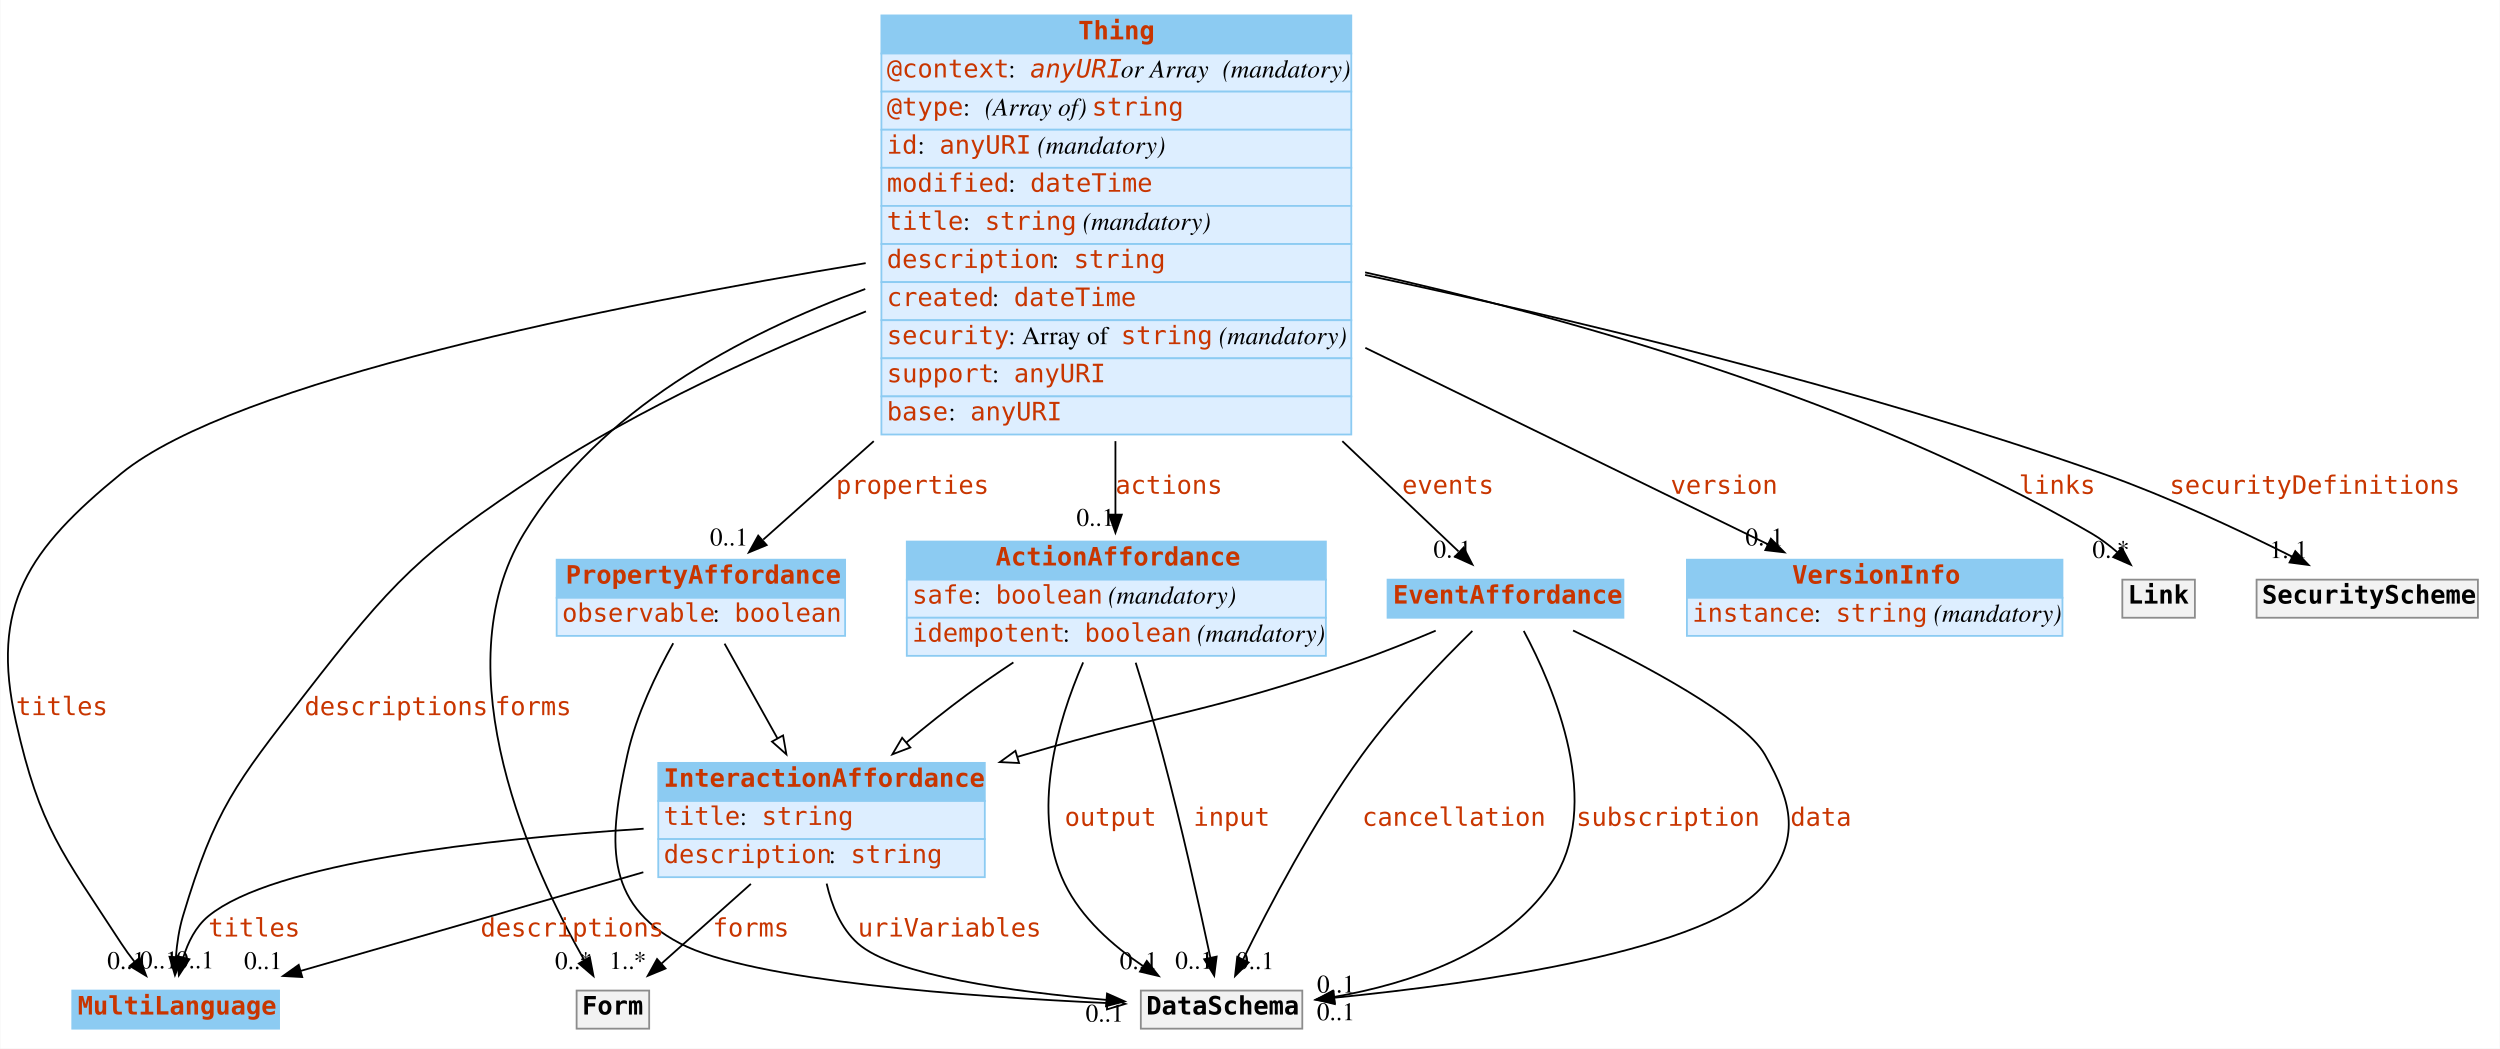
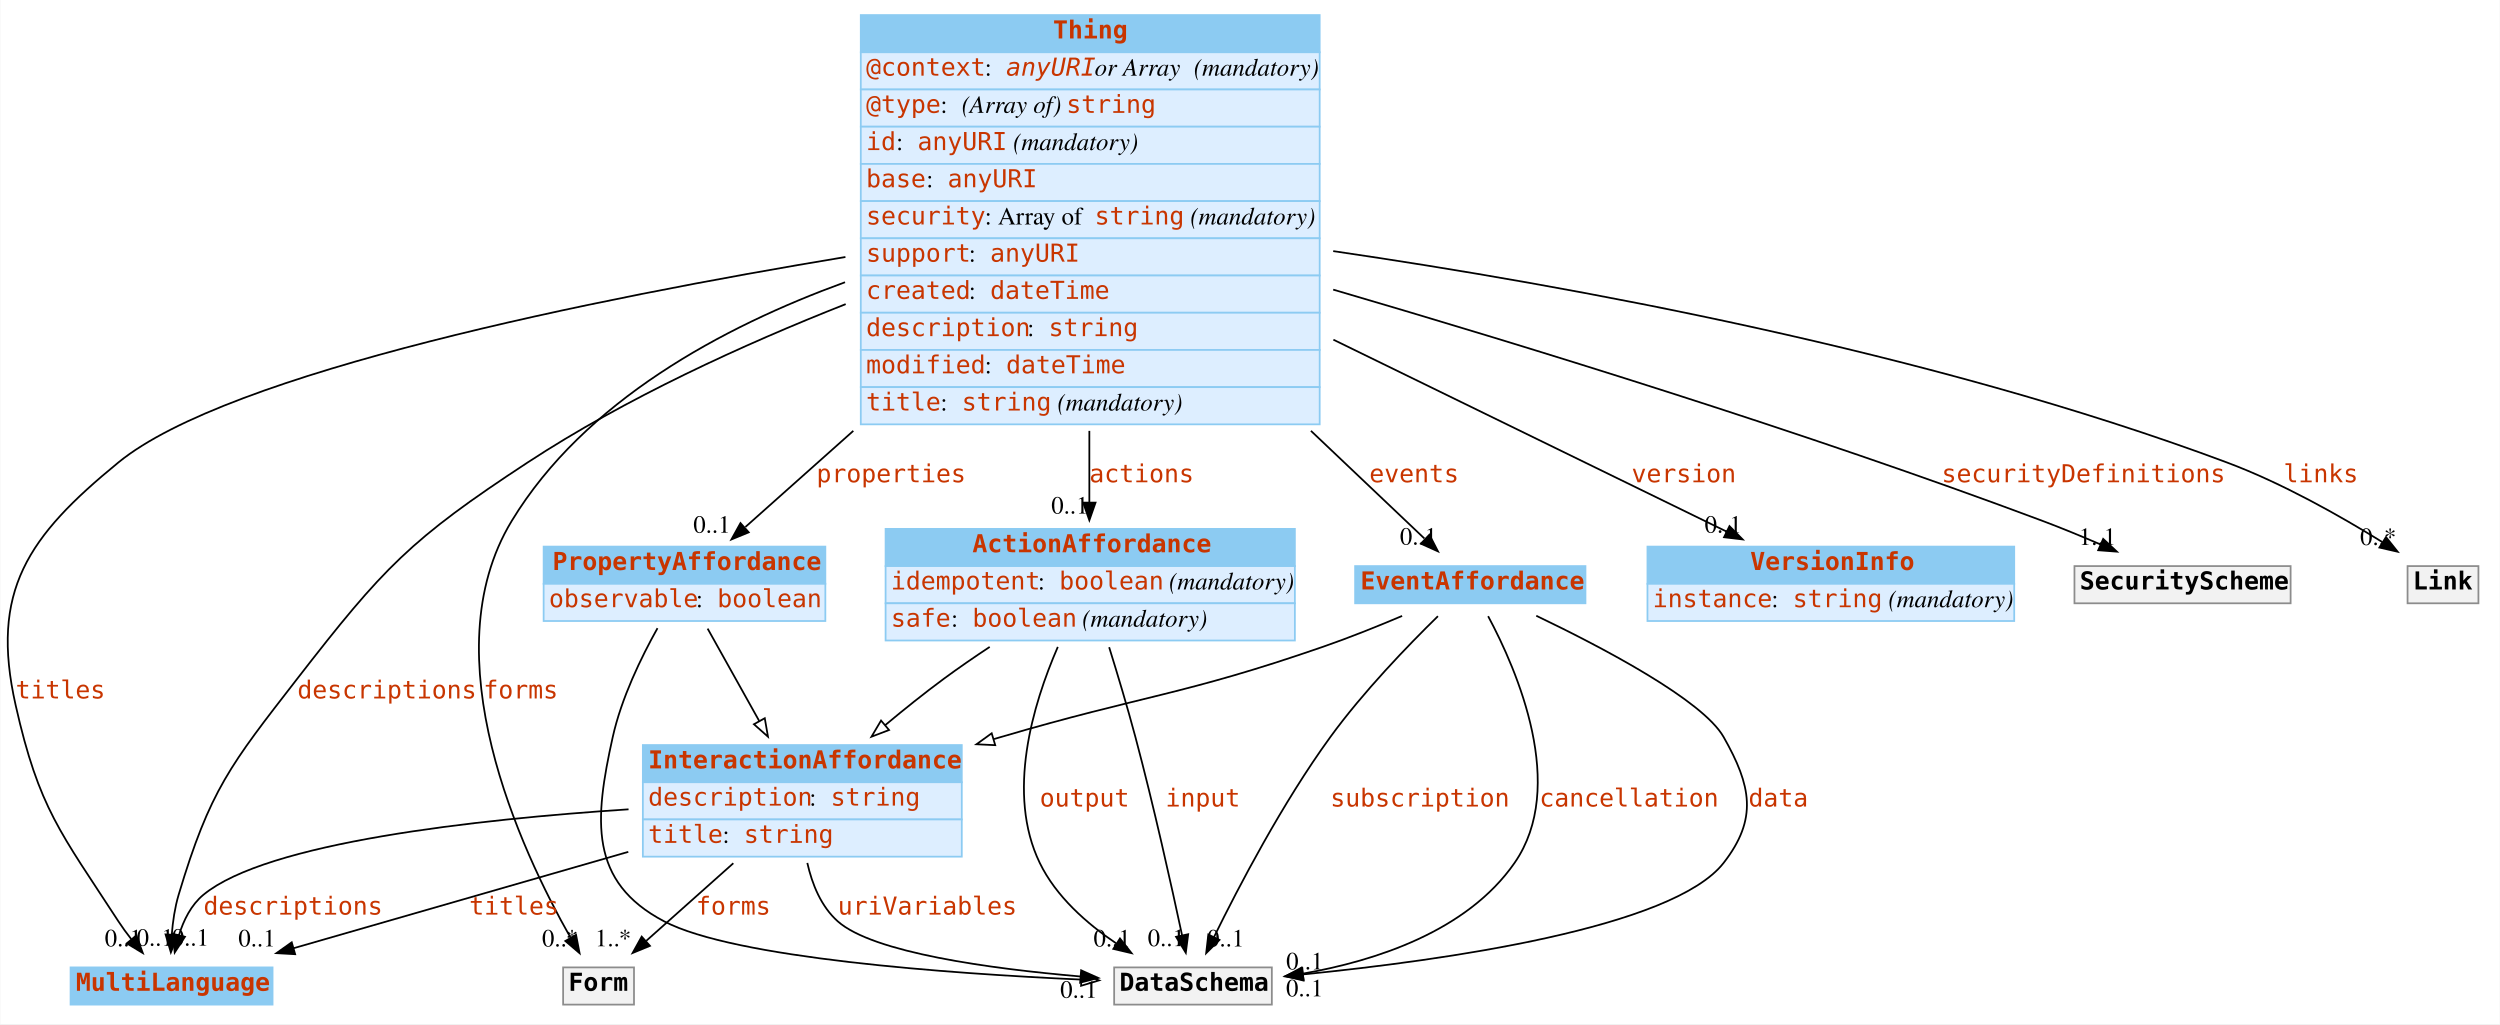
- <svg xmlns="http://www.w3.org/2000/svg" width="1378pt" height="578pt" viewBox="0.00 0.00 1377.65 578.00">
+ <svg xmlns="http://www.w3.org/2000/svg" width="1411pt" height="578pt" viewBox="0.00 0.00 1410.65 578.00">
  <g id="graph0" class="graph" transform="scale(1 1) rotate(0) translate(4 574)">
-     <polygon fill="white" stroke="none" points="-4,4 -4,-574 1373.65,-574 1373.65,4 -4,4" />
+     <polygon fill="white" stroke="none" points="-4,4 -4,-574 1406.65,-574 1406.65,4 -4,4" />
    <g id="node1" class="node">
      <polygon fill="#8ccbf2" stroke="none" points="35.652,-7 35.652,-28 149.652,-28 149.652,-7 35.652,-7" />
      <polygon fill="none" stroke="#8ccbf2" points="35.652,-7 35.652,-28 149.652,-28 149.652,-7 35.652,-7" />
      <text text-anchor="start" x="38.652" y="-14.8" font-family="mono" font-weight="bold" font-size="14.00" fill="#c83500">MultiLanguage</text>
    </g>
    <g id="node2" class="node">
      <polygon fill="#8ccbf2" stroke="none" points="481.652,-544.5 481.652,-565.5 740.652,-565.5 740.652,-544.5 481.652,-544.5" />
      <polygon fill="none" stroke="#8ccbf2" points="481.652,-544.5 481.652,-565.5 740.652,-565.5 740.652,-544.5 481.652,-544.5" />
      <text text-anchor="start" x="590.152" y="-552.3" font-family="mono" font-weight="bold" font-size="14.00" fill="#c83500">Thing</text>
      <polygon fill="#ddeeff" stroke="none" points="481.652,-523.5 481.652,-544.5 740.652,-544.5 740.652,-523.5 481.652,-523.5" />
      <polygon fill="none" stroke="#8ccbf2" points="481.652,-523.5 481.652,-544.5 740.652,-544.5 740.652,-523.5 481.652,-523.5" />
      <text text-anchor="start" x="484.652" y="-531.3" font-family="mono" font-size="14.00" fill="#c83500">@context</text>
      <text text-anchor="start" x="551.652" y="-531.3" font-family="Times,serif" font-size="14.00"> : </text>
      <text text-anchor="start" x="563.652" y="-531.3" font-family="mono" font-style="italic" font-size="14.00" fill="#c83500">anyURI</text>
      <text text-anchor="start" x="613.652" y="-531.3" font-family="Times,serif" font-style="italic" font-size="14.00"> or Array</text>
      <text text-anchor="start" x="665.652" y="-531.3" font-family="Times,serif" font-size="14.00"> </text>
      <text text-anchor="start" x="669.652" y="-531.3" font-family="Times,serif" font-style="italic" font-size="14.00">(mandatory)</text>
      <polygon fill="#ddeeff" stroke="none" points="481.652,-502.5 481.652,-523.5 740.652,-523.5 740.652,-502.5 481.652,-502.5" />
      <polygon fill="none" stroke="#8ccbf2" points="481.652,-502.5 481.652,-523.5 740.652,-523.5 740.652,-502.5 481.652,-502.5" />
      <text text-anchor="start" x="484.652" y="-510.3" font-family="mono" font-size="14.00" fill="#c83500">@type</text>
      <text text-anchor="start" x="526.652" y="-510.3" font-family="Times,serif" font-size="14.00"> : </text>
      <text text-anchor="start" x="538.652" y="-510.3" font-family="Times,serif" font-style="italic" font-size="14.00">(Array of) </text>
      <text text-anchor="start" x="597.652" y="-510.3" font-family="mono" font-size="14.00" fill="#c83500">string</text>
      <polygon fill="#ddeeff" stroke="none" points="481.652,-481.5 481.652,-502.5 740.652,-502.5 740.652,-481.5 481.652,-481.5" />
      <polygon fill="none" stroke="#8ccbf2" points="481.652,-481.5 481.652,-502.5 740.652,-502.5 740.652,-481.5 481.652,-481.5" />
      <text text-anchor="start" x="484.652" y="-489.3" font-family="mono" font-size="14.00" fill="#c83500">id</text>
      <text text-anchor="start" x="501.652" y="-489.3" font-family="Times,serif" font-size="14.00"> : </text>
      <text text-anchor="start" x="513.652" y="-489.3" font-family="mono" font-size="14.00" fill="#c83500">anyURI</text>
      <text text-anchor="start" x="563.652" y="-489.3" font-family="Times,serif" font-size="14.00"> </text>
      <text text-anchor="start" x="567.652" y="-489.3" font-family="Times,serif" font-style="italic" font-size="14.00">(mandatory)</text>
      <polygon fill="#ddeeff" stroke="none" points="481.652,-460.5 481.652,-481.5 740.652,-481.5 740.652,-460.5 481.652,-460.5" />
      <polygon fill="none" stroke="#8ccbf2" points="481.652,-460.5 481.652,-481.5 740.652,-481.5 740.652,-460.5 481.652,-460.5" />
-       <text text-anchor="start" x="484.652" y="-468.3" font-family="mono" font-size="14.00" fill="#c83500">modified</text>
-       <text text-anchor="start" x="551.652" y="-468.3" font-family="Times,serif" font-size="14.00"> : </text>
-       <text text-anchor="start" x="563.652" y="-468.3" font-family="mono" font-size="14.00" fill="#c83500">dateTime</text>
+       <text text-anchor="start" x="484.652" y="-468.3" font-family="mono" font-size="14.00" fill="#c83500">base</text>
+       <text text-anchor="start" x="518.652" y="-468.3" font-family="Times,serif" font-size="14.00"> : </text>
+       <text text-anchor="start" x="530.652" y="-468.3" font-family="mono" font-size="14.00" fill="#c83500">anyURI</text>
      <polygon fill="#ddeeff" stroke="none" points="481.652,-439.5 481.652,-460.5 740.652,-460.5 740.652,-439.5 481.652,-439.5" />
      <polygon fill="none" stroke="#8ccbf2" points="481.652,-439.5 481.652,-460.5 740.652,-460.5 740.652,-439.5 481.652,-439.5" />
-       <text text-anchor="start" x="484.652" y="-447.3" font-family="mono" font-size="14.00" fill="#c83500">title</text>
-       <text text-anchor="start" x="526.652" y="-447.3" font-family="Times,serif" font-size="14.00"> : </text>
-       <text text-anchor="start" x="538.652" y="-447.3" font-family="mono" font-size="14.00" fill="#c83500">string</text>
-       <text text-anchor="start" x="588.652" y="-447.3" font-family="Times,serif" font-size="14.00"> </text>
-       <text text-anchor="start" x="592.652" y="-447.3" font-family="Times,serif" font-style="italic" font-size="14.00">(mandatory)</text>
+       <text text-anchor="start" x="484.652" y="-447.3" font-family="mono" font-size="14.00" fill="#c83500">security</text>
+       <text text-anchor="start" x="551.652" y="-447.3" font-family="Times,serif" font-size="14.00"> : Array of </text>
+       <text text-anchor="start" x="613.652" y="-447.3" font-family="mono" font-size="14.00" fill="#c83500">string</text>
+       <text text-anchor="start" x="663.652" y="-447.3" font-family="Times,serif" font-size="14.00"> </text>
+       <text text-anchor="start" x="667.652" y="-447.3" font-family="Times,serif" font-style="italic" font-size="14.00">(mandatory)</text>
      <polygon fill="#ddeeff" stroke="none" points="481.652,-418.5 481.652,-439.5 740.652,-439.5 740.652,-418.5 481.652,-418.5" />
      <polygon fill="none" stroke="#8ccbf2" points="481.652,-418.5 481.652,-439.5 740.652,-439.5 740.652,-418.5 481.652,-418.5" />
-       <text text-anchor="start" x="484.652" y="-426.3" font-family="mono" font-size="14.00" fill="#c83500">description</text>
-       <text text-anchor="start" x="575.652" y="-426.3" font-family="Times,serif" font-size="14.00"> : </text>
-       <text text-anchor="start" x="587.652" y="-426.3" font-family="mono" font-size="14.00" fill="#c83500">string</text>
+       <text text-anchor="start" x="484.652" y="-426.3" font-family="mono" font-size="14.00" fill="#c83500">support</text>
+       <text text-anchor="start" x="542.652" y="-426.3" font-family="Times,serif" font-size="14.00"> : </text>
+       <text text-anchor="start" x="554.652" y="-426.3" font-family="mono" font-size="14.00" fill="#c83500">anyURI</text>
      <polygon fill="#ddeeff" stroke="none" points="481.652,-397.5 481.652,-418.5 740.652,-418.5 740.652,-397.5 481.652,-397.5" />
      <polygon fill="none" stroke="#8ccbf2" points="481.652,-397.5 481.652,-418.5 740.652,-418.5 740.652,-397.5 481.652,-397.5" />
      <text text-anchor="start" x="484.652" y="-405.3" font-family="mono" font-size="14.00" fill="#c83500">created</text>
      <text text-anchor="start" x="542.652" y="-405.3" font-family="Times,serif" font-size="14.00"> : </text>
      <text text-anchor="start" x="554.652" y="-405.3" font-family="mono" font-size="14.00" fill="#c83500">dateTime</text>
      <polygon fill="#ddeeff" stroke="none" points="481.652,-376.5 481.652,-397.5 740.652,-397.5 740.652,-376.5 481.652,-376.5" />
      <polygon fill="none" stroke="#8ccbf2" points="481.652,-376.5 481.652,-397.5 740.652,-397.5 740.652,-376.5 481.652,-376.5" />
-       <text text-anchor="start" x="484.652" y="-384.3" font-family="mono" font-size="14.00" fill="#c83500">security</text>
-       <text text-anchor="start" x="551.652" y="-384.3" font-family="Times,serif" font-size="14.00"> : Array of </text>
-       <text text-anchor="start" x="613.652" y="-384.3" font-family="mono" font-size="14.00" fill="#c83500">string</text>
-       <text text-anchor="start" x="663.652" y="-384.3" font-family="Times,serif" font-size="14.00"> </text>
-       <text text-anchor="start" x="667.652" y="-384.3" font-family="Times,serif" font-style="italic" font-size="14.00">(mandatory)</text>
+       <text text-anchor="start" x="484.652" y="-384.3" font-family="mono" font-size="14.00" fill="#c83500">description</text>
+       <text text-anchor="start" x="575.652" y="-384.3" font-family="Times,serif" font-size="14.00"> : </text>
+       <text text-anchor="start" x="587.652" y="-384.3" font-family="mono" font-size="14.00" fill="#c83500">string</text>
      <polygon fill="#ddeeff" stroke="none" points="481.652,-355.5 481.652,-376.5 740.652,-376.5 740.652,-355.5 481.652,-355.5" />
      <polygon fill="none" stroke="#8ccbf2" points="481.652,-355.5 481.652,-376.5 740.652,-376.5 740.652,-355.5 481.652,-355.5" />
-       <text text-anchor="start" x="484.652" y="-363.3" font-family="mono" font-size="14.00" fill="#c83500">support</text>
-       <text text-anchor="start" x="542.652" y="-363.3" font-family="Times,serif" font-size="14.00"> : </text>
-       <text text-anchor="start" x="554.652" y="-363.3" font-family="mono" font-size="14.00" fill="#c83500">anyURI</text>
+       <text text-anchor="start" x="484.652" y="-363.3" font-family="mono" font-size="14.00" fill="#c83500">modified</text>
+       <text text-anchor="start" x="551.652" y="-363.3" font-family="Times,serif" font-size="14.00"> : </text>
+       <text text-anchor="start" x="563.652" y="-363.3" font-family="mono" font-size="14.00" fill="#c83500">dateTime</text>
      <polygon fill="#ddeeff" stroke="none" points="481.652,-334.5 481.652,-355.5 740.652,-355.5 740.652,-334.5 481.652,-334.5" />
      <polygon fill="none" stroke="#8ccbf2" points="481.652,-334.5 481.652,-355.5 740.652,-355.5 740.652,-334.5 481.652,-334.5" />
-       <text text-anchor="start" x="484.652" y="-342.3" font-family="mono" font-size="14.00" fill="#c83500">base</text>
-       <text text-anchor="start" x="518.652" y="-342.3" font-family="Times,serif" font-size="14.00"> : </text>
-       <text text-anchor="start" x="530.652" y="-342.3" font-family="mono" font-size="14.00" fill="#c83500">anyURI</text>
-     </g>
-     <g id="edge3" class="edge">
+       <text text-anchor="start" x="484.652" y="-342.3" font-family="mono" font-size="14.00" fill="#c83500">title</text>
+       <text text-anchor="start" x="526.652" y="-342.3" font-family="Times,serif" font-size="14.00"> : </text>
+       <text text-anchor="start" x="538.652" y="-342.3" font-family="mono" font-size="14.00" fill="#c83500">string</text>
+       <text text-anchor="start" x="588.652" y="-342.3" font-family="Times,serif" font-size="14.00"> </text>
+       <text text-anchor="start" x="592.652" y="-342.3" font-family="Times,serif" font-style="italic" font-size="14.00">(mandatory)</text>
+     </g>
+     <g id="edge1" class="edge">
      <path fill="none" stroke="black" d="M472.988,-428.952C331.965,-405.541 124.837,-363.862 62.652,-313 11.471,-271.138 -9.899,-240.5 4.652,-176 17.865,-117.434 29.941,-104.344 62.652,-54 64.846,-50.624 67.336,-47.222 69.922,-43.937" />
      <polygon fill="black" stroke="black" points="72.742,-46.019 76.43,-36.087 67.353,-41.551 72.742,-46.019" />
      <text text-anchor="start" x="4.652" y="-179.8" font-family="mono" font-size="14.00" fill="#c83500">titles</text>
      <text text-anchor="middle" x="65.43" y="-39.887" font-family="Times,serif" font-size="14.00">0..1</text>
    </g>
-     <g id="edge5" class="edge">
+     <g id="edge8" class="edge">
      <path fill="none" stroke="black" d="M473.124,-402.357C415.362,-379.549 348.906,-349.211 293.652,-313 227.38,-269.568 212.213,-253.612 163.652,-191 125.74,-142.118 114.402,-128.26 96.652,-69 94.512,-61.856 93.356,-53.896 92.766,-46.466" />
      <polygon fill="black" stroke="black" points="96.26,-46.266 92.263,-36.454 89.269,-46.617 96.26,-46.266" />
      <text text-anchor="start" x="163.652" y="-179.8" font-family="mono" font-size="14.00" fill="#c83500">descriptions</text>
      <text text-anchor="middle" x="103.263" y="-40.254" font-family="Times,serif" font-size="14.00">0..1</text>
    </g>
    <g id="node3" class="node">
      <polygon fill="#8ccbf2" stroke="none" points="302.652,-244.5 302.652,-265.5 461.652,-265.5 461.652,-244.5 302.652,-244.5" />
      <polygon fill="none" stroke="#8ccbf2" points="302.652,-244.5 302.652,-265.5 461.652,-265.5 461.652,-244.5 302.652,-244.5" />
      <text text-anchor="start" x="307.652" y="-252.3" font-family="mono" font-weight="bold" font-size="14.00" fill="#c83500">PropertyAffordance</text>
      <polygon fill="#ddeeff" stroke="none" points="302.652,-223.5 302.652,-244.5 461.652,-244.5 461.652,-223.5 302.652,-223.5" />
      <polygon fill="none" stroke="#8ccbf2" points="302.652,-223.5 302.652,-244.5 461.652,-244.5 461.652,-223.5 302.652,-223.5" />
      <text text-anchor="start" x="305.652" y="-231.3" font-family="mono" font-size="14.00" fill="#c83500">observable</text>
      <text text-anchor="start" x="388.652" y="-231.3" font-family="Times,serif" font-size="14.00"> : </text>
      <text text-anchor="start" x="400.652" y="-231.3" font-family="mono" font-size="14.00" fill="#c83500">boolean</text>
    </g>
-     <g id="edge6" class="edge">
+     <g id="edge4" class="edge">
      <path fill="none" stroke="black" d="M477.442,-330.832C454.949,-310.795 433.447,-291.64 416.534,-276.574" />
      <polygon fill="black" stroke="black" points="418.411,-273.558 408.616,-269.52 413.755,-278.785 418.411,-273.558" />
      <text text-anchor="start" x="456.652" y="-301.8" font-family="mono" font-size="14.00" fill="#c83500">properties</text>
      <text text-anchor="middle" x="397.616" y="-273.32" font-family="Times,serif" font-size="14.00">0..1</text>
    </g>
    <g id="node4" class="node">
      <polygon fill="#8ccbf2" stroke="none" points="925.652,-244.5 925.652,-265.5 1132.65,-265.5 1132.65,-244.5 925.652,-244.5" />
      <polygon fill="none" stroke="#8ccbf2" points="925.652,-244.5 925.652,-265.5 1132.65,-265.5 1132.65,-244.5 925.652,-244.5" />
      <text text-anchor="start" x="983.652" y="-252.3" font-family="mono" font-weight="bold" font-size="14.00" fill="#c83500">VersionInfo</text>
      <polygon fill="#ddeeff" stroke="none" points="925.652,-223.5 925.652,-244.5 1132.65,-244.5 1132.65,-223.5 925.652,-223.5" />
      <polygon fill="none" stroke="#8ccbf2" points="925.652,-223.5 925.652,-244.5 1132.65,-244.5 1132.65,-223.5 925.652,-223.5" />
      <text text-anchor="start" x="928.652" y="-231.3" font-family="mono" font-size="14.00" fill="#c83500">instance</text>
      <text text-anchor="start" x="995.652" y="-231.3" font-family="Times,serif" font-size="14.00"> : </text>
      <text text-anchor="start" x="1007.65" y="-231.3" font-family="mono" font-size="14.00" fill="#c83500">string</text>
      <text text-anchor="start" x="1057.65" y="-231.3" font-family="Times,serif" font-size="14.00"> </text>
      <text text-anchor="start" x="1061.65" y="-231.3" font-family="Times,serif" font-style="italic" font-size="14.00">(mandatory)</text>
    </g>
-     <g id="edge4" class="edge">
+     <g id="edge3" class="edge">
      <path fill="none" stroke="black" d="M748.39,-382.279C823.651,-345.549 912.917,-301.983 970.141,-274.056" />
      <polygon fill="black" stroke="black" points="971.94,-277.072 979.392,-269.541 968.87,-270.782 971.94,-277.072" />
      <text text-anchor="start" x="916.652" y="-301.8" font-family="mono" font-size="14.00" fill="#c83500">version</text>
      <text text-anchor="middle" x="968.392" y="-273.341" font-family="Times,serif" font-size="14.00">0..1</text>
    </g>
    <g id="node5" class="node">
      <polygon fill="#8ccbf2" stroke="none" points="495.652,-254.5 495.652,-275.5 726.652,-275.5 726.652,-254.5 495.652,-254.5" />
      <polygon fill="none" stroke="#8ccbf2" points="495.652,-254.5 495.652,-275.5 726.652,-275.5 726.652,-254.5 495.652,-254.5" />
      <text text-anchor="start" x="544.652" y="-262.3" font-family="mono" font-weight="bold" font-size="14.00" fill="#c83500">ActionAffordance</text>
      <polygon fill="#ddeeff" stroke="none" points="495.652,-233.5 495.652,-254.5 726.652,-254.5 726.652,-233.5 495.652,-233.5" />
      <polygon fill="none" stroke="#8ccbf2" points="495.652,-233.5 495.652,-254.5 726.652,-254.5 726.652,-233.5 495.652,-233.5" />
-       <text text-anchor="start" x="498.652" y="-241.3" font-family="mono" font-size="14.00" fill="#c83500">safe</text>
-       <text text-anchor="start" x="532.652" y="-241.3" font-family="Times,serif" font-size="14.00"> : </text>
-       <text text-anchor="start" x="544.652" y="-241.3" font-family="mono" font-size="14.00" fill="#c83500">boolean</text>
-       <text text-anchor="start" x="602.652" y="-241.3" font-family="Times,serif" font-size="14.00"> </text>
-       <text text-anchor="start" x="606.652" y="-241.3" font-family="Times,serif" font-style="italic" font-size="14.00">(mandatory)</text>
+       <text text-anchor="start" x="498.652" y="-241.3" font-family="mono" font-size="14.00" fill="#c83500">idempotent</text>
+       <text text-anchor="start" x="581.652" y="-241.3" font-family="Times,serif" font-size="14.00"> : </text>
+       <text text-anchor="start" x="593.652" y="-241.3" font-family="mono" font-size="14.00" fill="#c83500">boolean</text>
+       <text text-anchor="start" x="651.652" y="-241.3" font-family="Times,serif" font-size="14.00"> </text>
+       <text text-anchor="start" x="655.652" y="-241.3" font-family="Times,serif" font-style="italic" font-size="14.00">(mandatory)</text>
      <polygon fill="#ddeeff" stroke="none" points="495.652,-212.5 495.652,-233.5 726.652,-233.5 726.652,-212.5 495.652,-212.5" />
      <polygon fill="none" stroke="#8ccbf2" points="495.652,-212.5 495.652,-233.5 726.652,-233.5 726.652,-212.5 495.652,-212.5" />
-       <text text-anchor="start" x="498.652" y="-220.3" font-family="mono" font-size="14.00" fill="#c83500">idempotent</text>
-       <text text-anchor="start" x="581.652" y="-220.3" font-family="Times,serif" font-size="14.00"> : </text>
-       <text text-anchor="start" x="593.652" y="-220.3" font-family="mono" font-size="14.00" fill="#c83500">boolean</text>
-       <text text-anchor="start" x="651.652" y="-220.3" font-family="Times,serif" font-size="14.00"> </text>
-       <text text-anchor="start" x="655.652" y="-220.3" font-family="Times,serif" font-style="italic" font-size="14.00">(mandatory)</text>
-     </g>
-     <g id="edge7" class="edge">
+       <text text-anchor="start" x="498.652" y="-220.3" font-family="mono" font-size="14.00" fill="#c83500">safe</text>
+       <text text-anchor="start" x="532.652" y="-220.3" font-family="Times,serif" font-size="14.00"> : </text>
+       <text text-anchor="start" x="544.652" y="-220.3" font-family="mono" font-size="14.00" fill="#c83500">boolean</text>
+       <text text-anchor="start" x="602.652" y="-220.3" font-family="Times,serif" font-size="14.00"> </text>
+       <text text-anchor="start" x="606.652" y="-220.3" font-family="Times,serif" font-style="italic" font-size="14.00">(mandatory)</text>
+     </g>
+     <g id="edge6" class="edge">
      <path fill="none" stroke="black" d="M610.652,-330.832C610.652,-316.596 610.652,-302.804 610.652,-290.608" />
      <polygon fill="black" stroke="black" points="614.152,-290.33 610.652,-280.33 607.152,-290.33 614.152,-290.33" />
      <text text-anchor="start" x="610.652" y="-301.8" font-family="mono" font-size="14.00" fill="#c83500">actions</text>
      <text text-anchor="middle" x="599.652" y="-284.13" font-family="Times,serif" font-size="14.00">0..1</text>
    </g>
    <g id="node7" class="node">
      <polygon fill="#8ccbf2" stroke="none" points="760.652,-233.5 760.652,-254.5 890.652,-254.5 890.652,-233.5 760.652,-233.5" />
      <polygon fill="none" stroke="#8ccbf2" points="760.652,-233.5 760.652,-254.5 890.652,-254.5 890.652,-233.5 760.652,-233.5" />
      <text text-anchor="start" x="763.652" y="-241.3" font-family="mono" font-weight="bold" font-size="14.00" fill="#c83500">EventAffordance</text>
    </g>
-     <g id="edge9" class="edge">
+     <g id="edge7" class="edge">
      <path fill="none" stroke="black" d="M735.719,-330.832C760.012,-307.782 783.074,-285.899 799.762,-270.065" />
      <polygon fill="black" stroke="black" points="802.575,-272.222 807.42,-262.799 797.757,-267.144 802.575,-272.222" />
      <text text-anchor="start" x="768.652" y="-301.8" font-family="mono" font-size="14.00" fill="#c83500">events</text>
      <text text-anchor="middle" x="796.42" y="-266.599" font-family="Times,serif" font-size="14.00">0..1</text>
    </g>
    <g id="node8" class="node">
-       <polygon fill="#f2f2f2" stroke="none" points="1165.65,-233.5 1165.65,-254.5 1205.65,-254.5 1205.65,-233.5 1165.65,-233.5" />
-       <polygon fill="none" stroke="#8c8c8c" points="1165.65,-233.5 1165.65,-254.5 1205.65,-254.5 1205.65,-233.5 1165.65,-233.5" />
-       <text text-anchor="start" x="1168.65" y="-241.3" font-family="mono" font-weight="bold" font-size="14.00">Link</text>
-     </g>
-     <g id="edge1" class="edge">
-       <path fill="none" stroke="black" d="M748.267,-423.872C861.296,-398.778 1022.7,-353.429 1148.65,-280 1153.58,-277.125 1158.4,-273.485 1162.83,-269.655" />
-       <polygon fill="black" stroke="black" points="1165.4,-272.045 1170.36,-262.679 1160.64,-266.912 1165.4,-272.045" />
-       <text text-anchor="start" x="1108.65" y="-301.8" font-family="mono" font-size="14.00" fill="#c83500">links</text>
-       <text text-anchor="middle" x="1159.36" y="-266.479" font-family="Times,serif" font-size="14.00">0..*</text>
+       <polygon fill="#f2f2f2" stroke="none" points="1166.65,-233.5 1166.65,-254.5 1288.65,-254.5 1288.65,-233.5 1166.65,-233.5" />
+       <polygon fill="none" stroke="#8c8c8c" points="1166.65,-233.5 1166.65,-254.5 1288.65,-254.5 1288.65,-233.5 1166.65,-233.5" />
+       <text text-anchor="start" x="1169.65" y="-241.3" font-family="mono" font-weight="bold" font-size="14.00">SecurityScheme</text>
+     </g>
+     <g id="edge2" class="edge">
+       <path fill="none" stroke="black" d="M748.282,-410.541C857.803,-378.487 1014.42,-330.292 1148.65,-280 1159.38,-275.979 1170.76,-271.277 1181.44,-266.662" />
+       <polygon fill="black" stroke="black" points="1182.86,-269.863 1190.61,-262.646 1180.05,-263.451 1182.86,-269.863" />
+       <text text-anchor="start" x="1091.65" y="-301.8" font-family="mono" font-size="14.00" fill="#c83500">securityDefinitions</text>
+       <text text-anchor="middle" x="1179.61" y="-266.446" font-family="Times,serif" font-size="14.00">1..1</text>
    </g>
    <g id="node9" class="node">
+       <polygon fill="#f2f2f2" stroke="none" points="1354.65,-233.5 1354.65,-254.5 1394.65,-254.5 1394.65,-233.5 1354.65,-233.5" />
+       <polygon fill="none" stroke="#8c8c8c" points="1354.65,-233.5 1354.65,-254.5 1394.65,-254.5 1394.65,-233.5 1354.65,-233.5" />
+       <text text-anchor="start" x="1357.65" y="-241.3" font-family="mono" font-weight="bold" font-size="14.00">Link</text>
+     </g>
+     <g id="edge5" class="edge">
+       <path fill="none" stroke="black" d="M748.29,-432.268C880.591,-412.927 1084.66,-375.741 1252.65,-313 1283.82,-301.36 1316.69,-282.762 1340.44,-268.033" />
+       <polygon fill="black" stroke="black" points="1342.48,-270.887 1349.08,-262.6 1338.75,-264.962 1342.48,-270.887" />
+       <text text-anchor="start" x="1284.65" y="-301.8" font-family="mono" font-size="14.00" fill="#c83500">links</text>
+       <text text-anchor="middle" x="1338.08" y="-266.4" font-family="Times,serif" font-size="14.00">0..*</text>
+     </g>
+     <g id="node10" class="node">
      <polygon fill="#f2f2f2" stroke="none" points="313.652,-7 313.652,-28 353.652,-28 353.652,-7 313.652,-7" />
      <polygon fill="none" stroke="#8c8c8c" points="313.652,-7 313.652,-28 353.652,-28 353.652,-7 313.652,-7" />
      <text text-anchor="start" x="316.652" y="-14.8" font-family="mono" font-weight="bold" font-size="14.00">Form</text>
    </g>
-     <g id="edge2" class="edge">
+     <g id="edge9" class="edge">
      <path fill="none" stroke="black" d="M472.757,-414.708C403.473,-389.494 325.704,-347.613 284.652,-280 238.459,-203.918 289.804,-94.153 317.845,-44.777" />
      <polygon fill="black" stroke="black" points="320.943,-46.412 322.944,-36.008 314.892,-42.894 320.943,-46.412" />
      <text text-anchor="start" x="268.652" y="-179.8" font-family="mono" font-size="14.00" fill="#c83500">forms</text>
      <text text-anchor="middle" x="311.944" y="-39.808" font-family="Times,serif" font-size="14.00">0..*</text>
-     </g>
-     <g id="node10" class="node">
-       <polygon fill="#f2f2f2" stroke="none" points="1239.65,-233.5 1239.65,-254.5 1361.65,-254.5 1361.65,-233.5 1239.65,-233.5" />
-       <polygon fill="none" stroke="#8c8c8c" points="1239.65,-233.5 1239.65,-254.5 1361.65,-254.5 1361.65,-233.5 1239.65,-233.5" />
-       <text text-anchor="start" x="1242.65" y="-241.3" font-family="mono" font-weight="bold" font-size="14.00">SecurityScheme</text>
-     </g>
-     <g id="edge8" class="edge">
-       <path fill="none" stroke="black" d="M748.279,-422.436C859.533,-398.787 1019.34,-360.782 1154.65,-313 1191.01,-300.163 1230.61,-281.54 1259.39,-267.106" />
-       <polygon fill="black" stroke="black" points="1260.99,-270.218 1268.33,-262.579 1257.83,-263.972 1260.99,-270.218" />
-       <text text-anchor="start" x="1191.65" y="-301.8" font-family="mono" font-size="14.00" fill="#c83500">securityDefinitions</text>
-       <text text-anchor="middle" x="1257.33" y="-266.379" font-family="Times,serif" font-size="14.00">1..1</text>
    </g>
    <g id="node6" class="node">
      <polygon fill="#8ccbf2" stroke="none" points="358.652,-132.5 358.652,-153.5 538.652,-153.5 538.652,-132.5 358.652,-132.5" />
      <polygon fill="none" stroke="#8ccbf2" points="358.652,-132.5 358.652,-153.5 538.652,-153.5 538.652,-132.5 358.652,-132.5" />
      <text text-anchor="start" x="361.652" y="-140.3" font-family="mono" font-weight="bold" font-size="14.00" fill="#c83500">InteractionAffordance</text>
      <polygon fill="#ddeeff" stroke="none" points="358.652,-111.5 358.652,-132.5 538.652,-132.5 538.652,-111.5 358.652,-111.5" />
      <polygon fill="none" stroke="#8ccbf2" points="358.652,-111.5 358.652,-132.5 538.652,-132.5 538.652,-111.5 358.652,-111.5" />
-       <text text-anchor="start" x="361.652" y="-119.3" font-family="mono" font-size="14.00" fill="#c83500">title</text>
-       <text text-anchor="start" x="403.652" y="-119.3" font-family="Times,serif" font-size="14.00"> : </text>
-       <text text-anchor="start" x="415.652" y="-119.3" font-family="mono" font-size="14.00" fill="#c83500">string</text>
+       <text text-anchor="start" x="361.652" y="-119.3" font-family="mono" font-size="14.00" fill="#c83500">description</text>
+       <text text-anchor="start" x="452.652" y="-119.3" font-family="Times,serif" font-size="14.00"> : </text>
+       <text text-anchor="start" x="464.652" y="-119.3" font-family="mono" font-size="14.00" fill="#c83500">string</text>
      <polygon fill="#ddeeff" stroke="none" points="358.652,-90.5 358.652,-111.5 538.652,-111.5 538.652,-90.5 358.652,-90.5" />
      <polygon fill="none" stroke="#8ccbf2" points="358.652,-90.5 358.652,-111.5 538.652,-111.5 538.652,-90.5 358.652,-90.5" />
-       <text text-anchor="start" x="361.652" y="-98.3" font-family="mono" font-size="14.00" fill="#c83500">description</text>
-       <text text-anchor="start" x="452.652" y="-98.3" font-family="Times,serif" font-size="14.00"> : </text>
-       <text text-anchor="start" x="464.652" y="-98.3" font-family="mono" font-size="14.00" fill="#c83500">string</text>
+       <text text-anchor="start" x="361.652" y="-98.3" font-family="mono" font-size="14.00" fill="#c83500">title</text>
+       <text text-anchor="start" x="403.652" y="-98.3" font-family="Times,serif" font-size="14.00"> : </text>
+       <text text-anchor="start" x="415.652" y="-98.3" font-family="mono" font-size="14.00" fill="#c83500">string</text>
    </g>
    <g id="edge20" class="edge">
      <path fill="none" stroke="black" d="M395.211,-219.216C403.546,-204.286 414.472,-184.718 424.271,-167.168" />
      <polygon fill="white" stroke="black" points="427.454,-168.646 429.273,-158.209 421.342,-165.234 427.454,-168.646" />
    </g>
    <g id="node11" class="node">
      <polygon fill="#f2f2f2" stroke="none" points="624.652,-7 624.652,-28 713.652,-28 713.652,-7 624.652,-7" />
      <polygon fill="none" stroke="#8c8c8c" points="624.652,-7 624.652,-28 713.652,-28 713.652,-7 624.652,-7" />
      <text text-anchor="start" x="627.652" y="-14.8" font-family="mono" font-weight="bold" font-size="14.00">DataSchema</text>
    </g>
    <g id="edge19" class="edge">
      <path fill="none" stroke="black" d="M366.917,-219.458C357.638,-202.862 346.525,-179.916 341.652,-158 331.237,-111.158 328.164,-76.302 370.652,-54 410.244,-33.218 530.749,-24.569 605.841,-21.126" />
      <polygon fill="white" stroke="black" points="606.285,-24.61 616.122,-20.674 605.978,-17.617 606.285,-24.61" />
    </g>
    <g id="edge21" class="edge">
      <path fill="none" stroke="black" d="M554.411,-208.882C545.658,-203.098 536.817,-197.018 528.652,-191 517.587,-182.845 506.077,-173.616 495.35,-164.659" />
      <polygon fill="white" stroke="black" points="497.597,-161.976 487.696,-158.205 493.085,-167.327 497.597,-161.976" />
    </g>
    <g id="edge10" class="edge">
      <path fill="none" stroke="black" d="M621.825,-208.713C626.636,-193.253 632.173,-174.789 636.652,-158 646.955,-119.387 656.985,-74.218 662.992,-46.104" />
      <polygon fill="black" stroke="black" points="666.438,-46.722 665.089,-36.213 659.591,-45.27 666.438,-46.722" />
      <text text-anchor="start" x="653.652" y="-118.8" font-family="mono" font-size="14.00" fill="#c83500">input</text>
      <text text-anchor="middle" x="654.089" y="-40.013" font-family="Times,serif" font-size="14.00">0..1</text>
    </g>
    <g id="edge11" class="edge">
      <path fill="none" stroke="black" d="M592.857,-208.887C578.578,-176.029 563.769,-126.004 582.652,-87 591.834,-68.034 609.157,-52.756 625.863,-41.522" />
      <polygon fill="black" stroke="black" points="627.945,-44.345 634.496,-36.018 624.182,-38.442 627.945,-44.345" />
      <text text-anchor="start" x="582.652" y="-118.8" font-family="mono" font-size="14.00" fill="#c83500">output</text>
      <text text-anchor="middle" x="623.496" y="-39.818" font-family="Times,serif" font-size="14.00">0..1</text>
    </g>
-     <g id="edge12" class="edge">
+     <g id="edge14" class="edge">
      <path fill="none" stroke="black" d="M350.578,-117.217C264.081,-111.52 146.386,-98.472 110.652,-69 103.695,-63.262 99.426,-54.616 96.808,-46.119" />
      <polygon fill="black" stroke="black" points="100.205,-45.278 94.429,-36.397 93.406,-46.942 100.205,-45.278" />
-       <text text-anchor="start" x="110.652" y="-57.8" font-family="mono" font-size="14.00" fill="#c83500">titles</text>
+       <text text-anchor="start" x="110.652" y="-57.8" font-family="mono" font-size="14.00" fill="#c83500">descriptions</text>
      <text text-anchor="middle" x="83.429" y="-40.197" font-family="Times,serif" font-size="14.00">0..1</text>
    </g>
-     <g id="edge14" class="edge">
+     <g id="edge15" class="edge">
      <path fill="none" stroke="black" d="M350.431,-93.22C290.466,-75.955 215.27,-54.304 161.597,-38.851" />
      <polygon fill="black" stroke="black" points="162.412,-35.443 151.834,-36.04 160.475,-42.17 162.412,-35.443" />
-       <text text-anchor="start" x="260.652" y="-57.8" font-family="mono" font-size="14.00" fill="#c83500">descriptions</text>
+       <text text-anchor="start" x="260.652" y="-57.8" font-family="mono" font-size="14.00" fill="#c83500">titles</text>
      <text text-anchor="middle" x="140.834" y="-39.84" font-family="Times,serif" font-size="14.00">0..1</text>
    </g>
-     <g id="edge15" class="edge">
+     <g id="edge13" class="edge">
      <path fill="none" stroke="black" d="M409.718,-86.798C393.555,-72.391 375.198,-56.03 360.567,-42.989" />
      <polygon fill="black" stroke="black" points="362.654,-40.161 352.86,-36.12 357.997,-45.387 362.654,-40.161" />
      <text text-anchor="start" x="388.652" y="-57.8" font-family="mono" font-size="14.00" fill="#c83500">forms</text>
      <text text-anchor="middle" x="341.86" y="-39.92" font-family="Times,serif" font-size="14.00">1..*</text>
    </g>
-     <g id="edge13" class="edge">
+     <g id="edge12" class="edge">
      <path fill="none" stroke="black" d="M451.474,-86.964C454.181,-74.939 459.254,-62.376 468.652,-54 488.532,-36.281 554.612,-27.286 605.434,-22.889" />
      <polygon fill="black" stroke="black" points="606.021,-26.353 615.7,-22.044 605.447,-19.376 606.021,-26.353" />
      <text text-anchor="start" x="468.652" y="-57.8" font-family="mono" font-size="14.00" fill="#c83500">uriVariables</text>
      <text text-anchor="middle" x="604.7" y="-10.844" font-family="Times,serif" font-size="14.00">0..1</text>
    </g>
    <g id="edge22" class="edge">
      <path fill="none" stroke="black" d="M787.178,-226.372C773.287,-220.491 757.397,-214.109 742.652,-209 663.278,-181.495 641.244,-181.7 560.652,-158 559.39,-157.629 558.119,-157.254 556.842,-156.877" />
      <polygon fill="white" stroke="black" points="557.528,-153.429 546.945,-153.934 555.533,-160.139 557.528,-153.429" />
    </g>
    <g id="edge16" class="edge">
      <path fill="none" stroke="black" d="M835.723,-226.222C852.248,-195.353 880.455,-129.951 850.652,-87 823.916,-48.47 772.537,-31.734 731.169,-24.484" />
      <polygon fill="black" stroke="black" points="731.588,-21.007 721.16,-22.878 730.479,-27.918 731.588,-21.007" />
-       <text text-anchor="start" x="864.652" y="-118.8" font-family="mono" font-size="14.00" fill="#c83500">subscription</text>
+       <text text-anchor="start" x="864.652" y="-118.8" font-family="mono" font-size="14.00" fill="#c83500">cancellation</text>
      <text text-anchor="middle" x="732.16" y="-11.678" font-family="Times,serif" font-size="14.00">0..1</text>
    </g>
    <g id="edge17" class="edge">
      <path fill="none" stroke="black" d="M862.9,-226.471C901.216,-208.097 956.914,-178.694 968.652,-158 984.221,-130.552 988.027,-111.907 968.652,-87 940.017,-50.188 810.812,-31.954 731.596,-24.084" />
      <polygon fill="black" stroke="black" points="731.531,-20.561 721.241,-23.085 730.859,-27.529 731.531,-20.561" />
      <text text-anchor="start" x="982.652" y="-118.8" font-family="mono" font-size="14.00" fill="#c83500">data</text>
      <text text-anchor="middle" x="732.241" y="-26.885" font-family="Times,serif" font-size="14.00">0..1</text>
    </g>
    <g id="edge18" class="edge">
      <path fill="none" stroke="black" d="M807.393,-226.227C790.472,-209.672 765.192,-183.501 746.652,-158 719.752,-121 695.068,-73.823 680.955,-45.042" />
      <polygon fill="black" stroke="black" points="684.097,-43.5 676.586,-36.028 677.798,-46.553 684.097,-43.5" />
-       <text text-anchor="start" x="746.652" y="-118.8" font-family="mono" font-size="14.00" fill="#c83500">cancellation</text>
+       <text text-anchor="start" x="746.652" y="-118.8" font-family="mono" font-size="14.00" fill="#c83500">subscription</text>
      <text text-anchor="middle" x="687.586" y="-39.828" font-family="Times,serif" font-size="14.00">0..1</text>
    </g>
  </g>
</svg>
